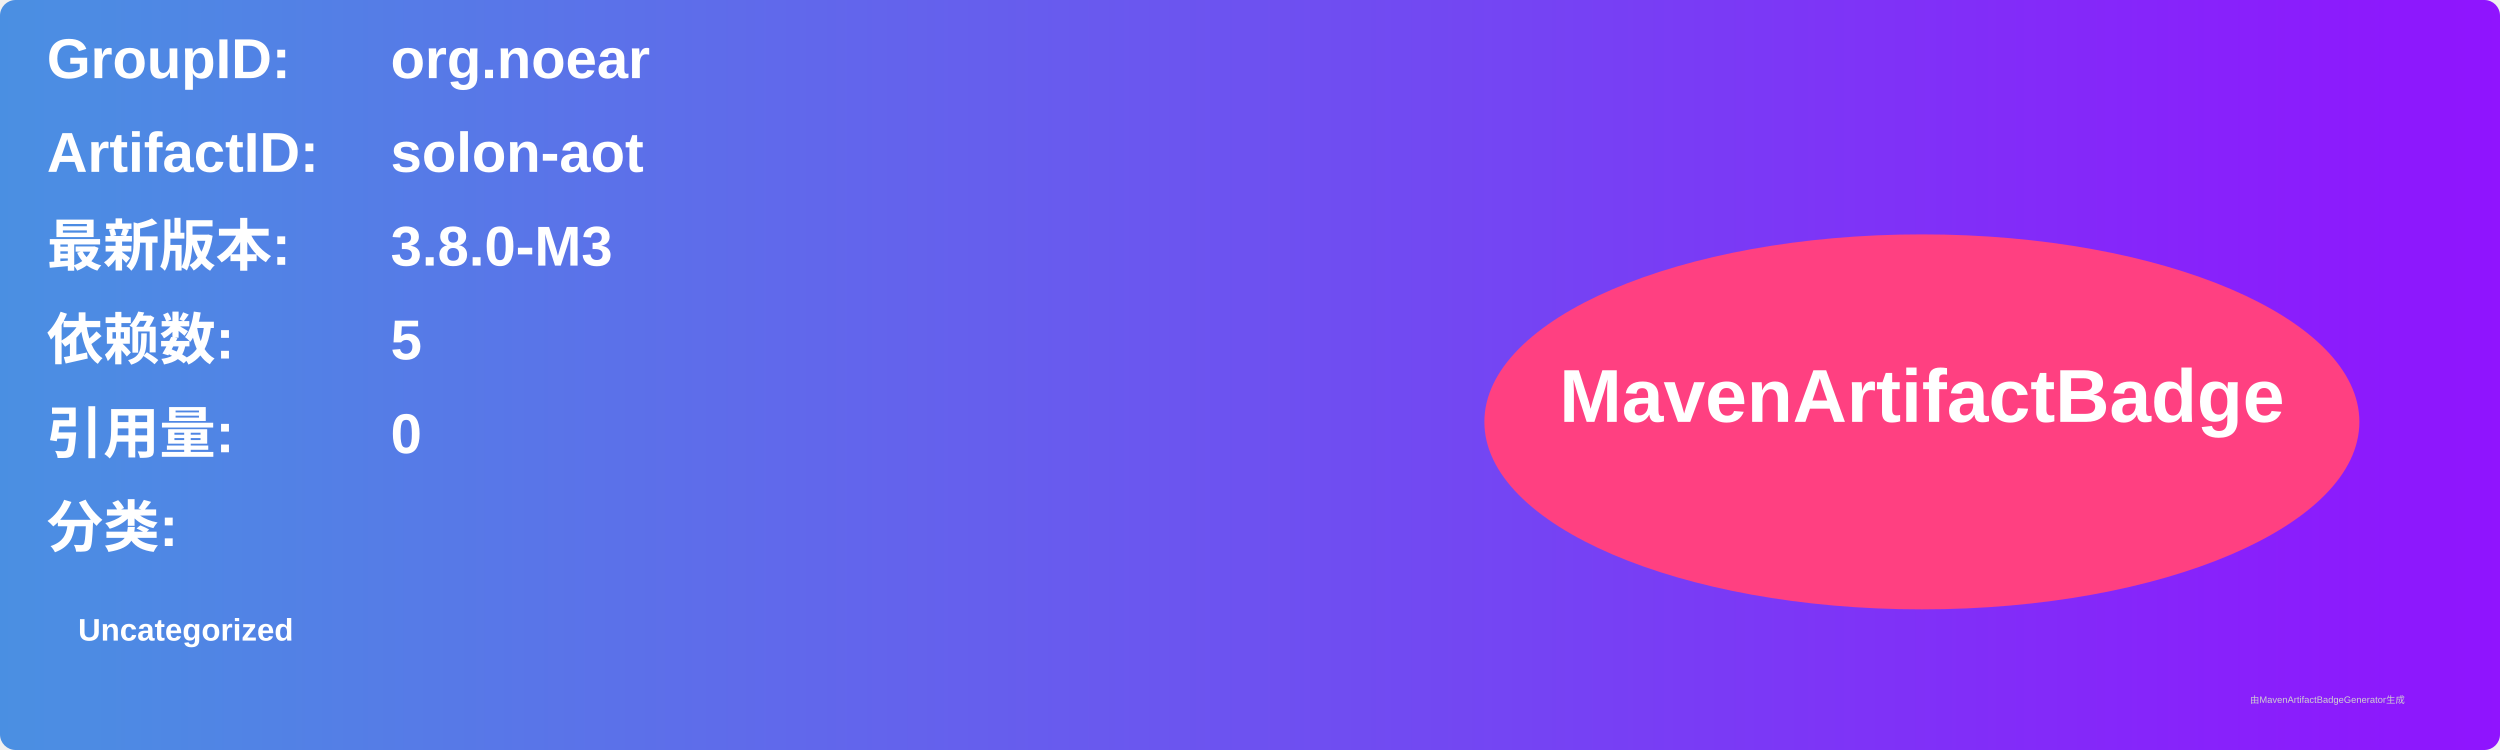
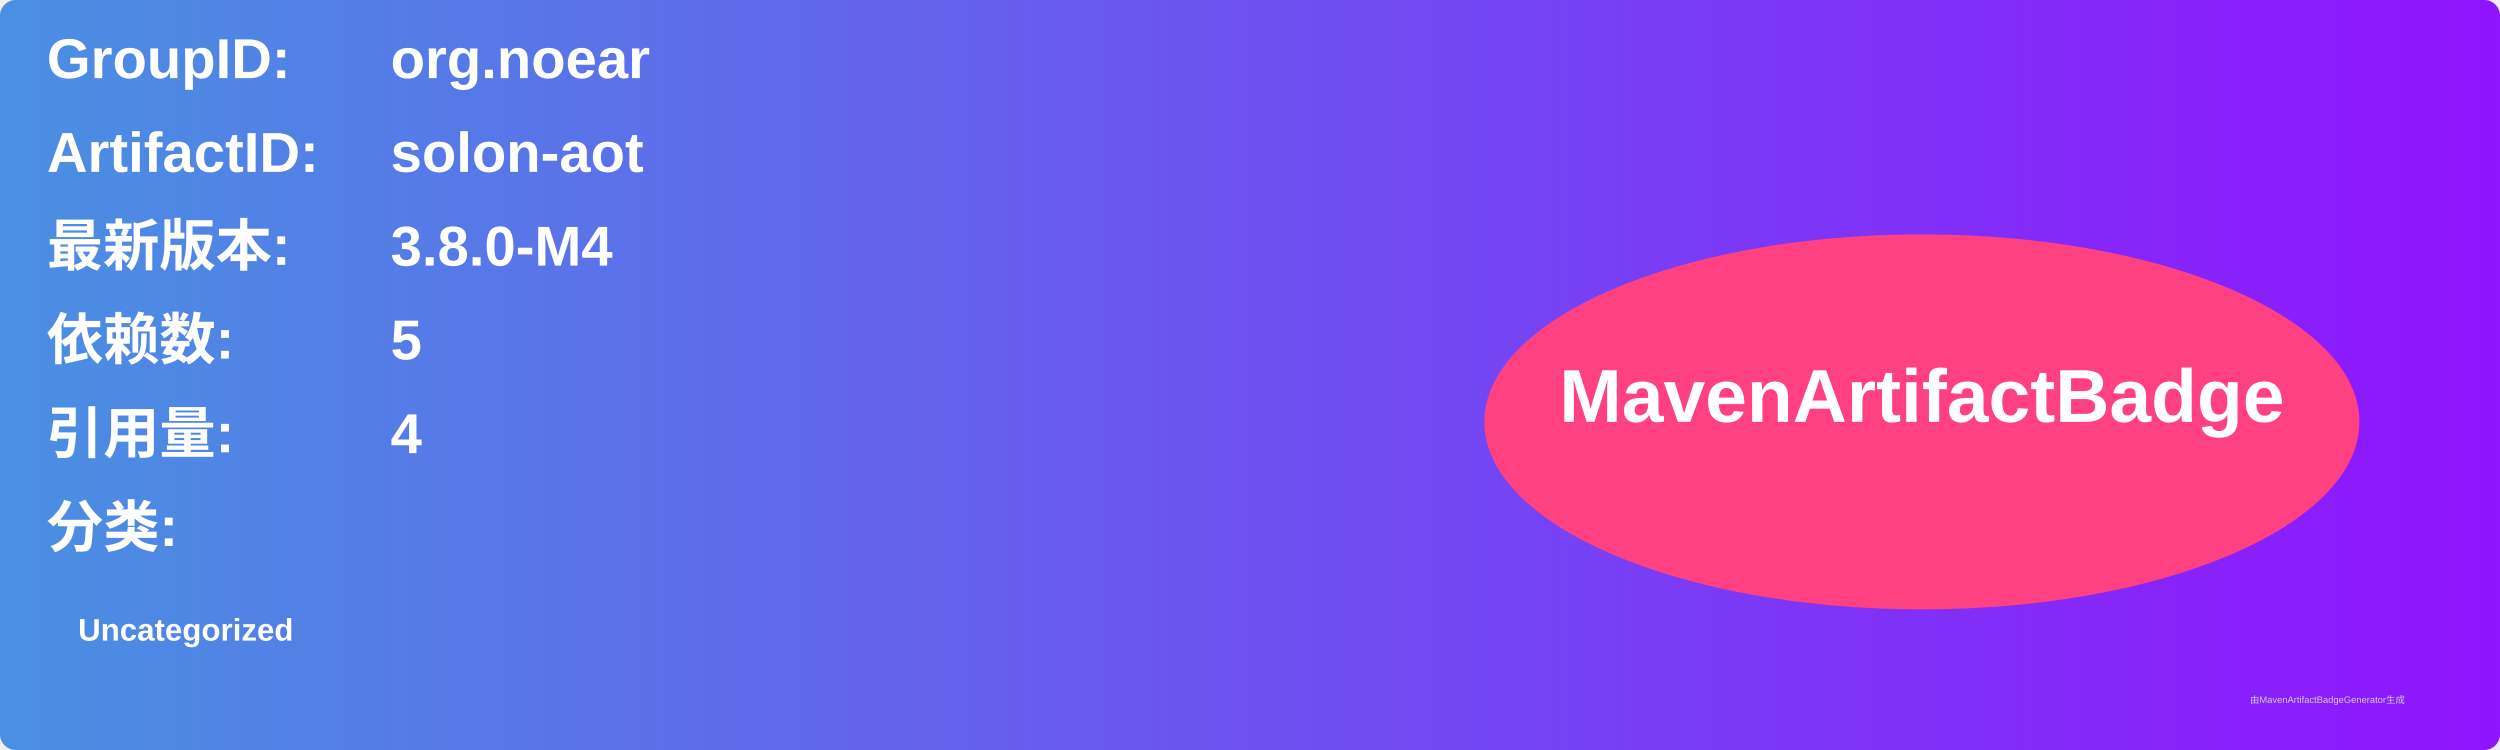
<svg xmlns="http://www.w3.org/2000/svg" width="800" height="240" viewBox="0 0 800 240">
  <linearGradient id="grad" x1="0%" y1="0%" x2="100%" y2="0%">
    <stop offset="0%" stop-color="#4a90e2" />
    <stop offset="100%" stop-color="#9013fe" />
  </linearGradient>
  <rect width="100%" height="100%" rx="5" ry="5" fill="url(#grad)" />
  <g transform="translate(15, 15)">
    <text x="0" y="10" font-family="Arial" font-size="18" fill="white" font-weight="bold" width="260">GroupID:</text>
    <text x="110" y="10" font-family="Arial" font-size="18" fill="white" font-weight="bold" width="460">org.noear</text>
    <text x="0" y="40" font-family="Arial" font-size="18" fill="white" font-weight="bold" width="260">ArtifactID:</text>
    <text x="110" y="40" font-family="Arial" font-size="18" fill="white" font-weight="bold" width="460">solon-aot</text>
    <text x="0" y="70" font-family="Arial" font-size="18" fill="white" font-weight="bold">最新版本:</text>
    <text x="110" y="70" font-family="Arial" font-size="18" fill="white" font-weight="bold">
-       <tspan font-weight="bold">3.8.0-M3</tspan>
+       <tspan font-weight="bold">3.8.0-M4</tspan>
    </text>
    <text x="0" y="100" font-family="Arial" font-size="18" fill="white" font-weight="bold">依赖数: </text>
    <text x="110" y="100" font-family="Arial" font-size="18" fill="white">
      <tspan font-weight="bold">5</tspan>
    </text>
    <text x="0" y="130" font-family="Arial" font-size="18" fill="white" font-weight="bold">引用量: </text>
    <text x="110" y="130" font-family="Arial" font-size="18" fill="white">
-       <tspan font-weight="bold">0</tspan>
+       <tspan font-weight="bold">4</tspan>
    </text>
    <text x="0" y="160" font-family="Arial" font-size="18" fill="white" font-weight="bold">分类:</text>
    <text x="10" y="190" font-family="Arial" font-size="10" fill="white">
      <tspan font-weight="bold">Uncategorized</tspan>
    </text>
    <ellipse cx="600" cy="120" rx="140" ry="60" fill="#ff4081" />
    <text x="600" y="120" text-anchor="middle" font-family="Arial" font-size="24" fill="white" font-weight="bold">MavenArtifactBadge</text>
  </g>
  <text x="720" y="225" font-family="Arial" font-size="3" fill="#d0d0d0">由MavenArtifactBadgeGenerator生成</text>
</svg>
